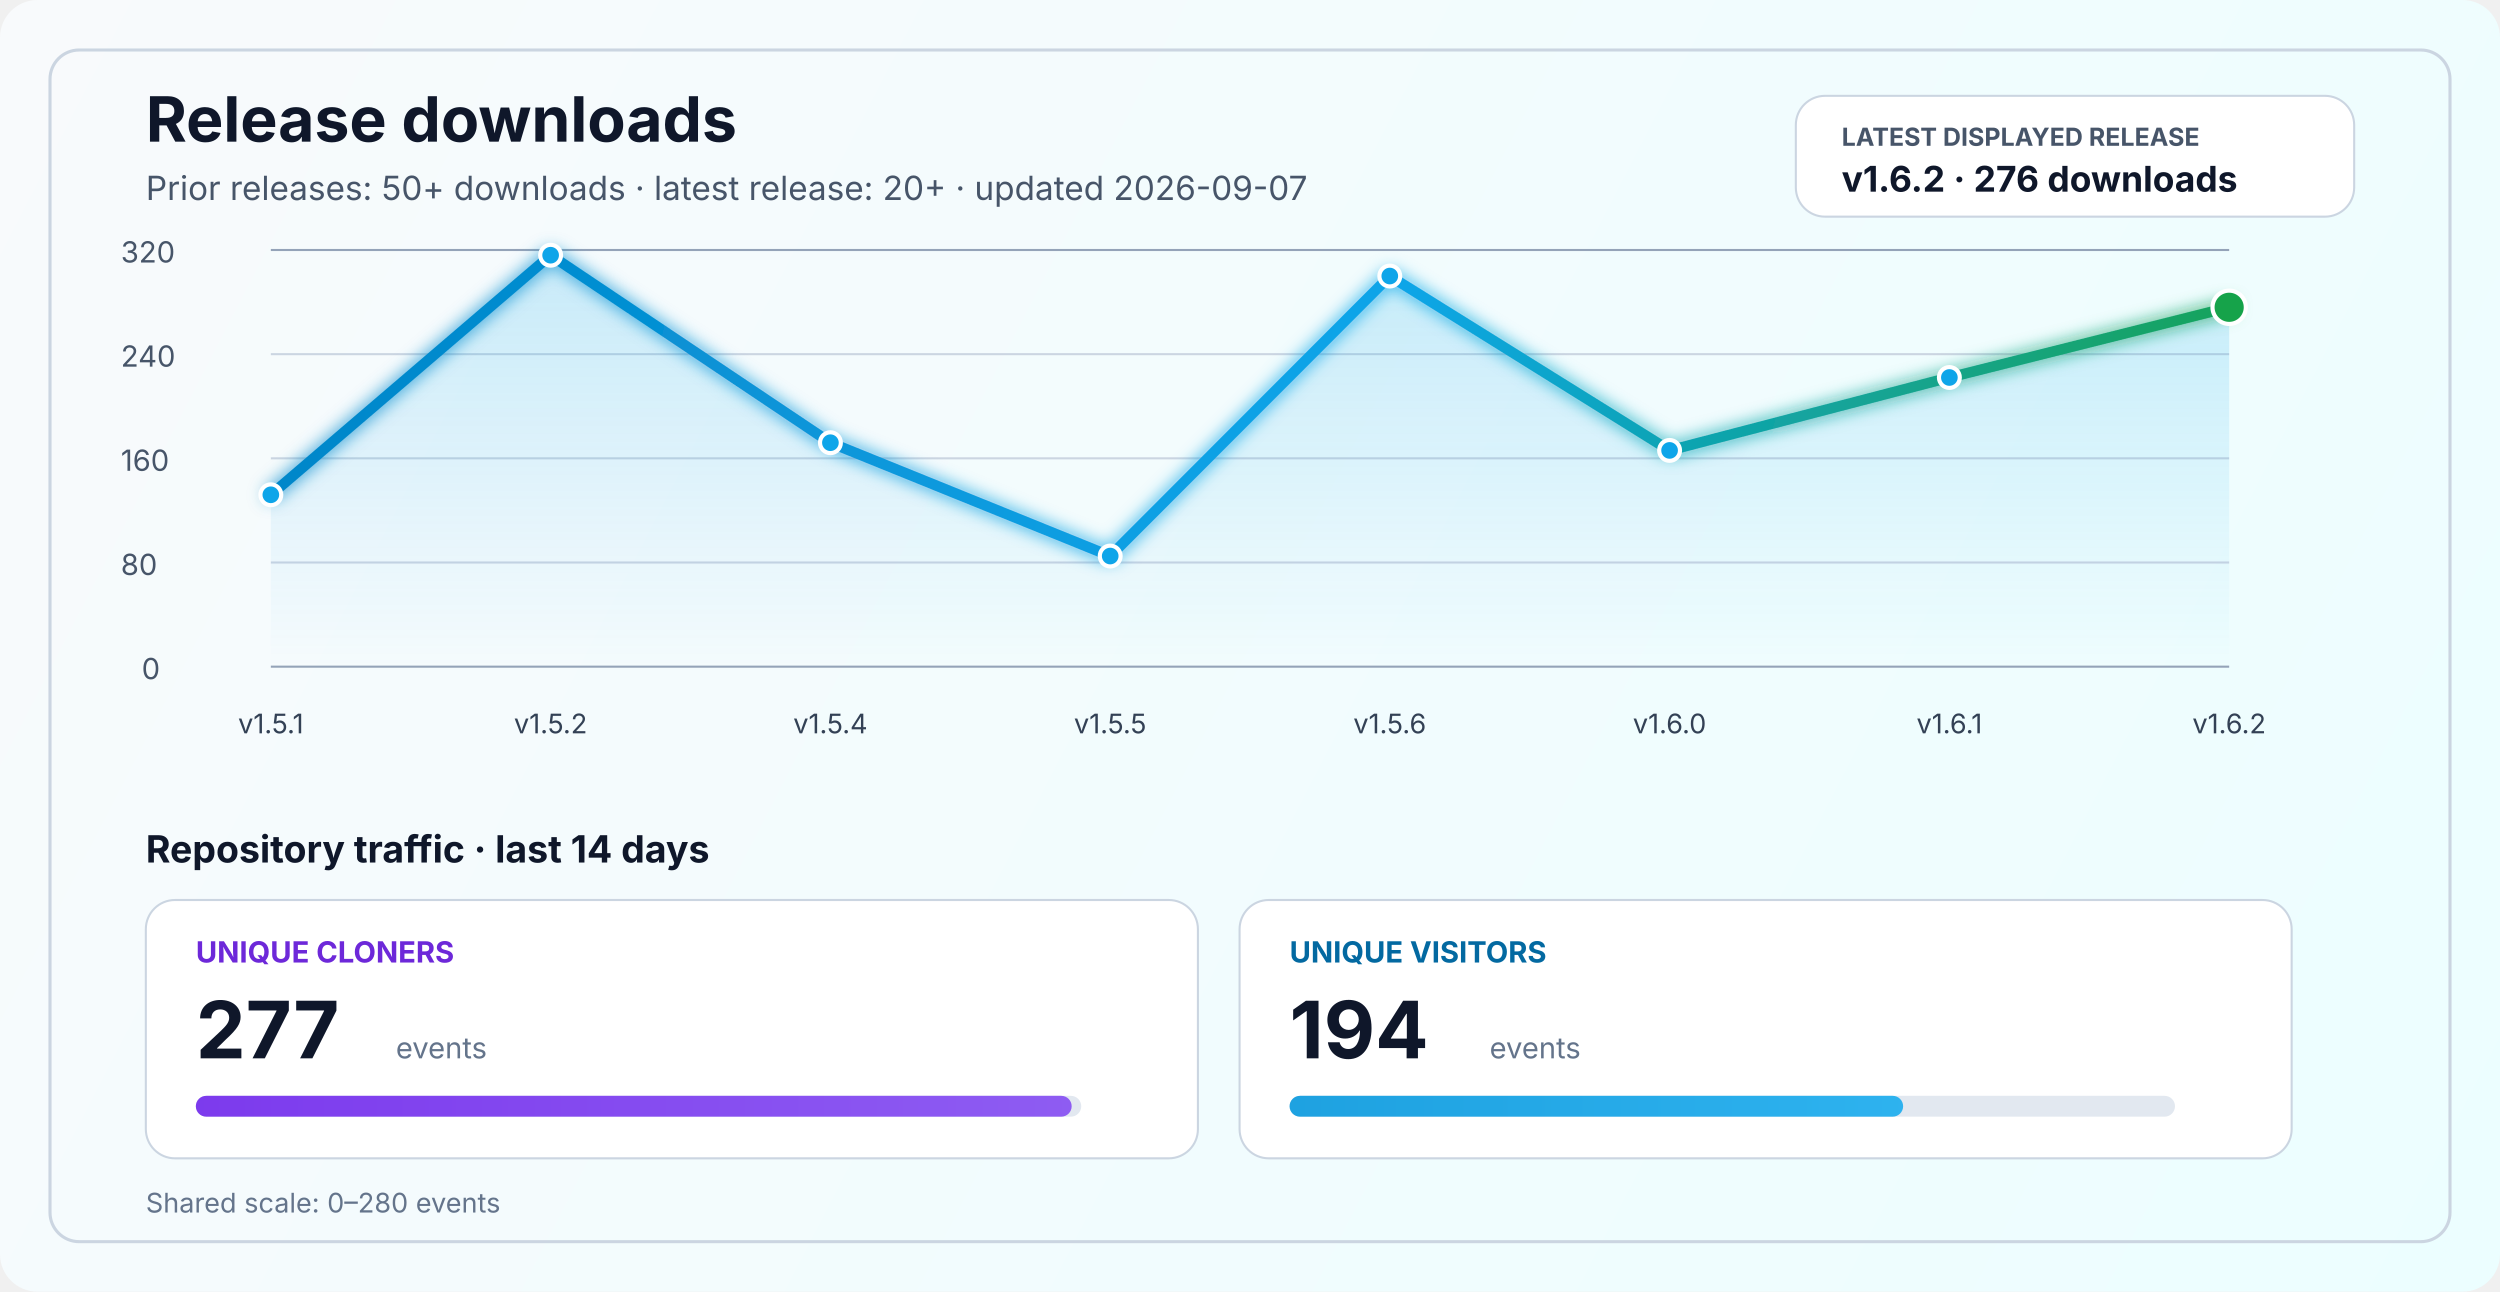
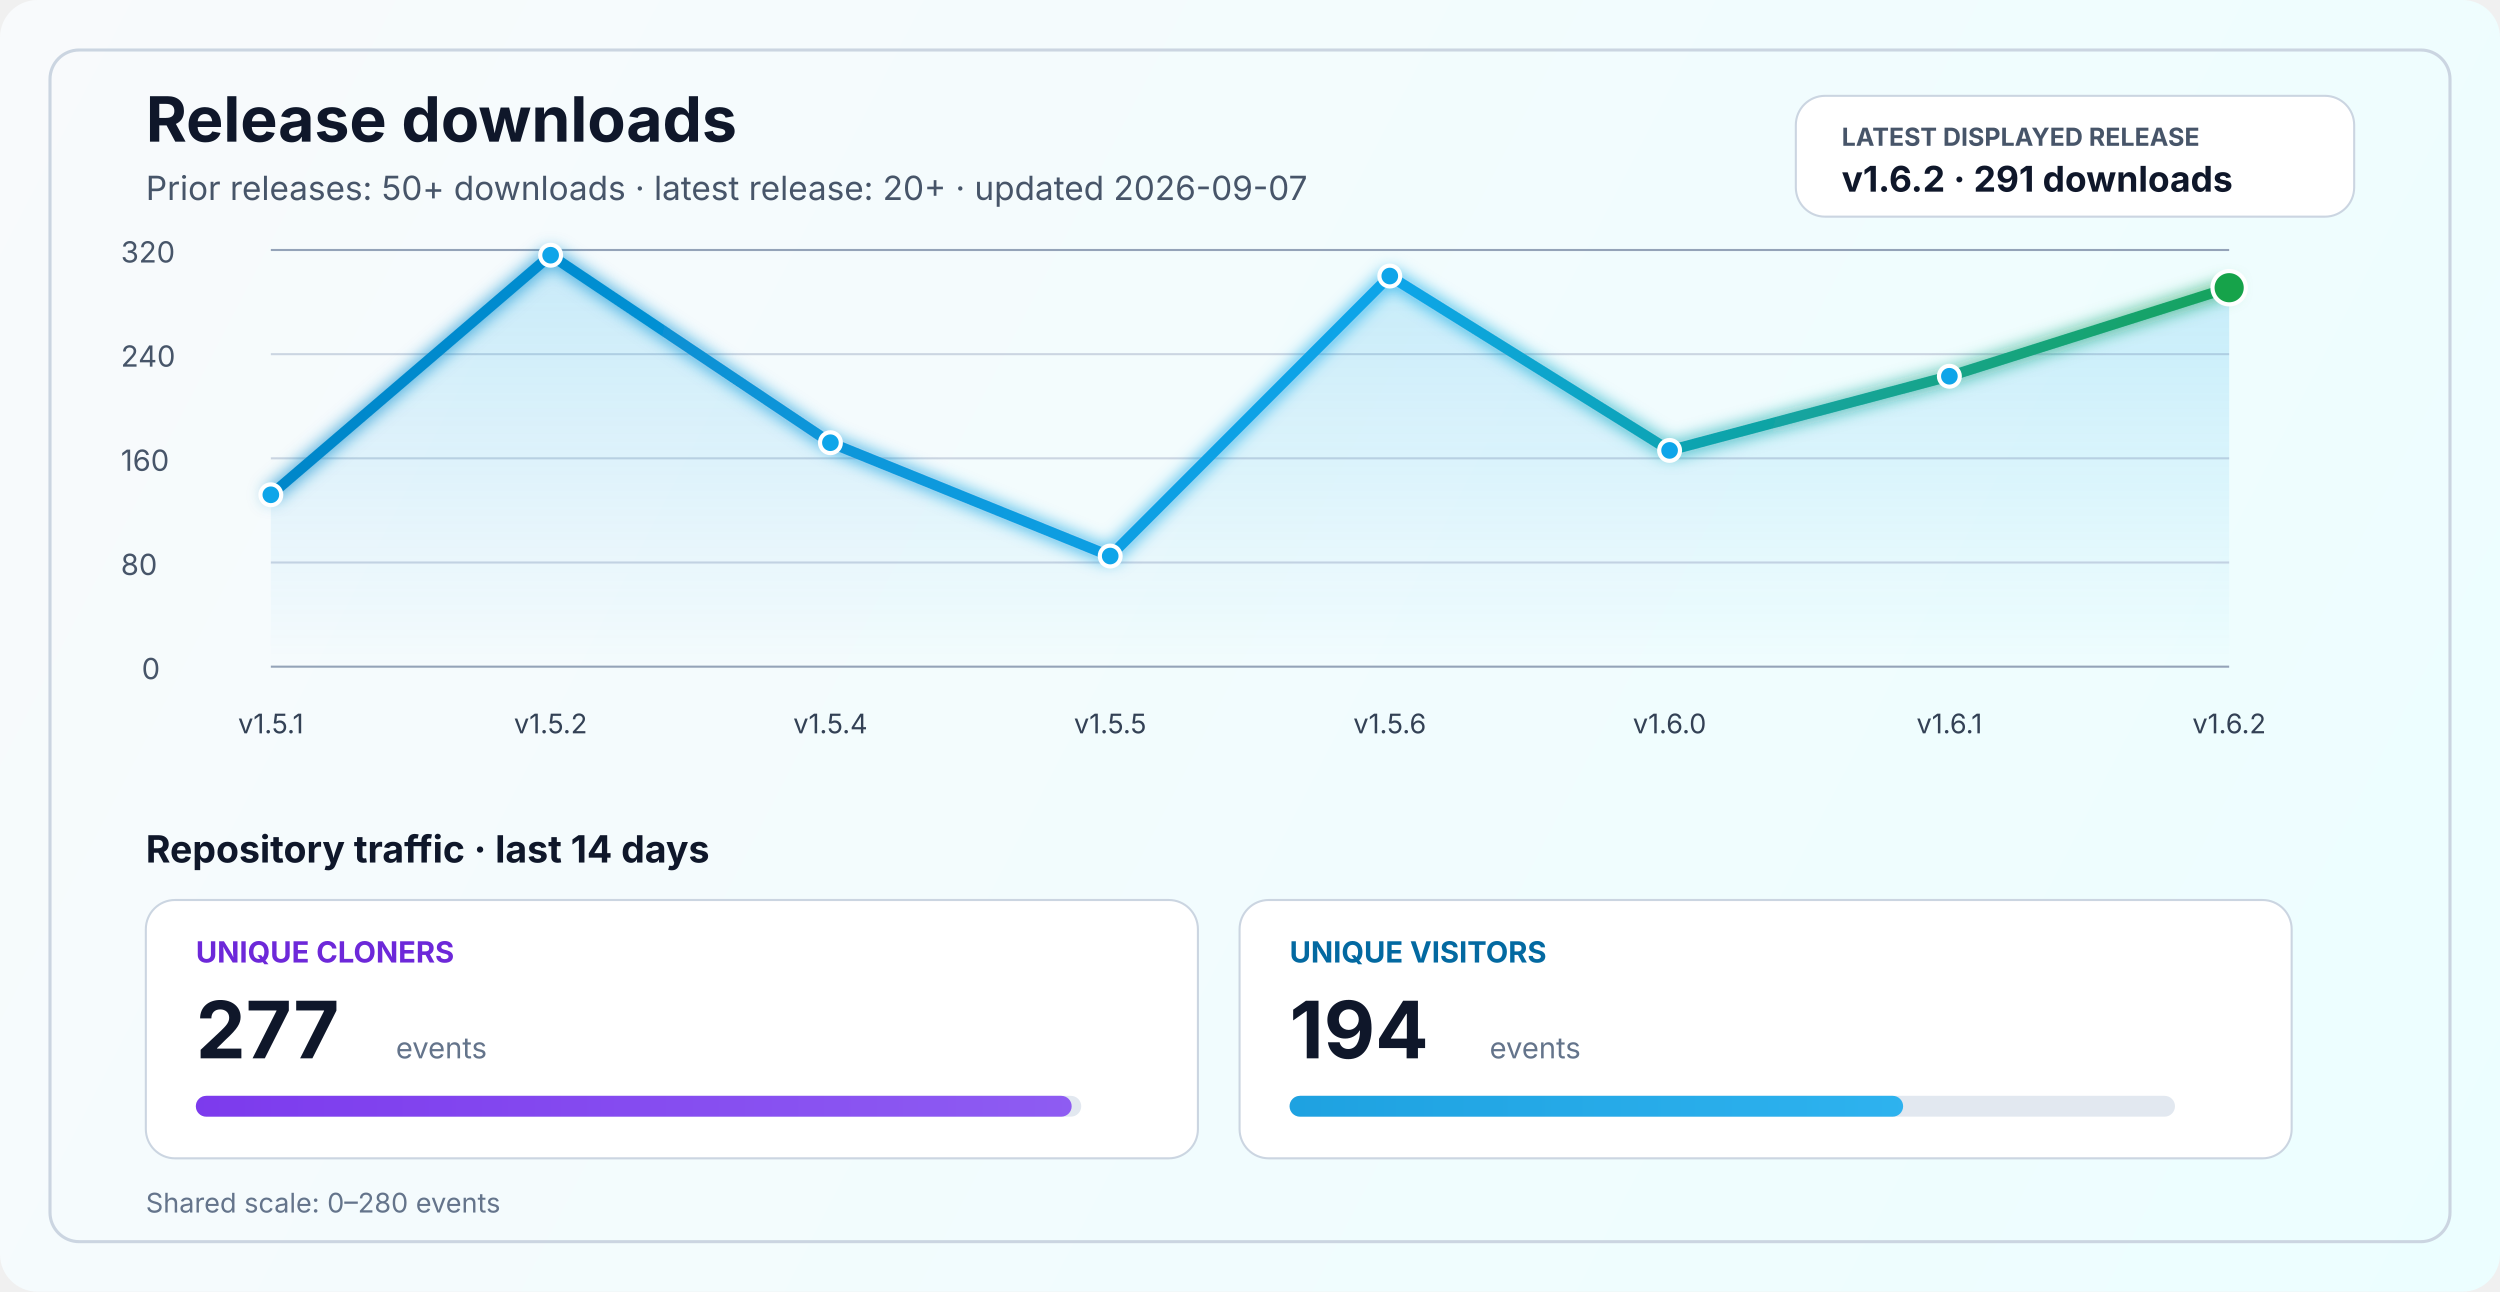
<svg xmlns="http://www.w3.org/2000/svg" width="1200" height="620" viewBox="0 0 1200 620" fill="none" role="img" aria-labelledby="title desc">
  <defs>
    <linearGradient id="bg" x1="0" y1="0" x2="1200" y2="620" gradientUnits="userSpaceOnUse">
      <stop stop-color="#F8FAFC" />
      <stop offset="1" stop-color="#ECFEFF" />
    </linearGradient>
    <linearGradient id="line" x1="130" y1="86" x2="1070" y2="340" gradientUnits="userSpaceOnUse">
      <stop stop-color="#0284C7" />
      <stop offset="0.55" stop-color="#0EA5E9" />
      <stop offset="1" stop-color="#16A34A" />
    </linearGradient>
    <linearGradient id="area" x1="0" y1="120" x2="0" y2="320" gradientUnits="userSpaceOnUse">
      <stop stop-color="#0EA5E9" stop-opacity="0.20" />
      <stop offset="1" stop-color="#0EA5E9" stop-opacity="0" />
    </linearGradient>
    <linearGradient id="cloneFill" x1="86" y1="450" x2="1110" y2="450" gradientUnits="userSpaceOnUse">
      <stop stop-color="#7C3AED" />
      <stop offset="1" stop-color="#A78BFA" />
    </linearGradient>
    <linearGradient id="viewFill" x1="86" y1="482" x2="1110" y2="482" gradientUnits="userSpaceOnUse">
      <stop stop-color="#0284C7" />
      <stop offset="1" stop-color="#38BDF8" />
    </linearGradient>
    <filter id="glow" x="-50%" y="-50%" width="200%" height="200%">
      <feGaussianBlur stdDeviation="4" result="blur" />
      <feMerge>
        <feMergeNode in="blur" />
        <feMergeNode in="SourceGraphic" />
      </feMerge>
    </filter>
  </defs>
  <rect width="1200" height="620" rx="18" fill="url(#bg)" />
  <rect x="24" y="24" width="1152" height="572" rx="14" stroke="#CBD5E1" stroke-width="1.5" />
  <text x="70" y="68" fill="#0F172A" font-size="30" font-family="SF Pro Display, -apple-system, BlinkMacSystemFont, Segoe UI, sans-serif" font-weight="700">Release downloads</text>
  <text x="70" y="96" fill="#475569" font-size="16" font-family="SF Pro Text, -apple-system, BlinkMacSystemFont, Segoe UI, sans-serif">Prior releases: 50+ downloads · latest release: 20+ · updated 2026-09-07</text>
  <rect x="862" y="46" width="268" height="58" rx="14" fill="#FFFFFF" stroke="#CBD5E1" stroke-width="1" />
  <text x="884" y="70" fill="#475569" font-size="12" font-family="SF Pro Text, -apple-system, BlinkMacSystemFont, Segoe UI, sans-serif" font-weight="700">LATEST DISPLAYED RELEASE</text>
-   <text x="884" y="92" fill="#0F172A" font-size="17" font-family="SF Pro Text, -apple-system, BlinkMacSystemFont, Segoe UI, sans-serif" font-weight="700">v1.6.2 · 276 downloads</text>
+   <text x="884" y="92" fill="#0F172A" font-size="17" font-family="SF Pro Text, -apple-system, BlinkMacSystemFont, Segoe UI, sans-serif" font-weight="700">v1.6.2 · 291 downloads</text>
  <line x1="130" y1="320.0" x2="1070" y2="320.0" stroke="#94A3B8" stroke-width="1" />
  <line x1="130" y1="270.0" x2="1070" y2="270.0" stroke="#CBD5E1" stroke-width="1" />
  <line x1="130" y1="220.0" x2="1070" y2="220.0" stroke="#CBD5E1" stroke-width="1" />
  <line x1="130" y1="170.0" x2="1070" y2="170.0" stroke="#CBD5E1" stroke-width="1" />
  <line x1="130" y1="120.0" x2="1070" y2="120.0" stroke="#94A3B8" stroke-width="1" />
  <text x="68" y="326.0" fill="#475569" font-size="14" font-family="SF Pro Text, -apple-system, BlinkMacSystemFont, Segoe UI, sans-serif">0</text>
  <text x="58" y="276.0" fill="#475569" font-size="14" font-family="SF Pro Text, -apple-system, BlinkMacSystemFont, Segoe UI, sans-serif">80</text>
  <text x="58" y="226.0" fill="#475569" font-size="14" font-family="SF Pro Text, -apple-system, BlinkMacSystemFont, Segoe UI, sans-serif">160</text>
  <text x="58" y="176.0" fill="#475569" font-size="14" font-family="SF Pro Text, -apple-system, BlinkMacSystemFont, Segoe UI, sans-serif">240</text>
  <text x="58" y="126.0" fill="#475569" font-size="14" font-family="SF Pro Text, -apple-system, BlinkMacSystemFont, Segoe UI, sans-serif">320</text>
-   <path d="M 130.0 237.5 L 264.3 122.5 L 398.6 212.5 L 532.9 266.9 L 667.1 132.5 L 801.4 216.2 L 935.7 181.2 L 1070.0 147.5 L 1070 320 L 130 320 Z" fill="url(#area)" />
-   <polyline points="130.0,237.5 264.3,122.5 398.6,212.5 532.9,266.9 667.1,132.5 801.4,216.2 935.7,181.2 1070.0,147.5" fill="none" stroke="url(#line)" stroke-width="5" stroke-linecap="round" stroke-linejoin="round" filter="url(#glow)" />
+   <path d="M 130.0 237.5 L 264.3 122.5 L 398.6 212.5 L 532.9 266.9 L 667.1 132.5 L 801.4 216.2 L 935.7 180.6 L 1070.0 138.1 L 1070 320 L 130 320 Z" fill="url(#area)" />
+   <polyline points="130.0,237.5 264.3,122.5 398.6,212.5 532.9,266.9 667.1,132.5 801.4,216.2 935.7,180.6 1070.0,138.1" fill="none" stroke="url(#line)" stroke-width="5" stroke-linecap="round" stroke-linejoin="round" filter="url(#glow)" />
  <circle cx="130.0" cy="237.5" r="5" fill="#0EA5E9" stroke="#FFFFFF" stroke-width="2" />
  <circle cx="264.3" cy="122.5" r="5" fill="#0EA5E9" stroke="#FFFFFF" stroke-width="2" />
  <circle cx="398.6" cy="212.5" r="5" fill="#0EA5E9" stroke="#FFFFFF" stroke-width="2" />
  <circle cx="532.9" cy="266.9" r="5" fill="#0EA5E9" stroke="#FFFFFF" stroke-width="2" />
  <circle cx="667.1" cy="132.5" r="5" fill="#0EA5E9" stroke="#FFFFFF" stroke-width="2" />
  <circle cx="801.4" cy="216.2" r="5" fill="#0EA5E9" stroke="#FFFFFF" stroke-width="2" />
-   <circle cx="935.7" cy="181.2" r="5" fill="#0EA5E9" stroke="#FFFFFF" stroke-width="2" />
-   <circle cx="1070.0" cy="147.5" r="8" fill="#16A34A" stroke="#FFFFFF" stroke-width="2" />
+   <circle cx="935.7" cy="180.6" r="5" fill="#0EA5E9" stroke="#FFFFFF" stroke-width="2" />
+   <circle cx="1070.0" cy="138.1" r="8" fill="#16A34A" stroke="#FFFFFF" stroke-width="2" />
  <text x="130.0" y="352" text-anchor="middle" fill="#334155" font-size="13" font-family="SF Pro Text, -apple-system, BlinkMacSystemFont, Segoe UI, sans-serif">v1.5.1</text>
  <text x="264.3" y="352" text-anchor="middle" fill="#334155" font-size="13" font-family="SF Pro Text, -apple-system, BlinkMacSystemFont, Segoe UI, sans-serif">v1.5.2</text>
  <text x="398.6" y="352" text-anchor="middle" fill="#334155" font-size="13" font-family="SF Pro Text, -apple-system, BlinkMacSystemFont, Segoe UI, sans-serif">v1.5.4</text>
  <text x="532.9" y="352" text-anchor="middle" fill="#334155" font-size="13" font-family="SF Pro Text, -apple-system, BlinkMacSystemFont, Segoe UI, sans-serif">v1.5.5</text>
  <text x="667.1" y="352" text-anchor="middle" fill="#334155" font-size="13" font-family="SF Pro Text, -apple-system, BlinkMacSystemFont, Segoe UI, sans-serif">v1.5.6</text>
  <text x="801.4" y="352" text-anchor="middle" fill="#334155" font-size="13" font-family="SF Pro Text, -apple-system, BlinkMacSystemFont, Segoe UI, sans-serif">v1.6.0</text>
  <text x="935.7" y="352" text-anchor="middle" fill="#334155" font-size="13" font-family="SF Pro Text, -apple-system, BlinkMacSystemFont, Segoe UI, sans-serif">v1.6.1</text>
  <text x="1070.0" y="352" text-anchor="middle" fill="#334155" font-size="13" font-family="SF Pro Text, -apple-system, BlinkMacSystemFont, Segoe UI, sans-serif">v1.6.2</text>
  <text x="70" y="414" fill="#0F172A" font-size="18" font-family="SF Pro Text, -apple-system, BlinkMacSystemFont, Segoe UI, sans-serif" font-weight="700">Repository traffic · last 14 days</text>
  <rect x="70" y="432" width="505" height="124" rx="14" fill="#FFFFFF" stroke="#CBD5E1" stroke-width="1" />
  <text x="94" y="462" fill="#6D28D9" font-size="14" font-family="SF Pro Text, -apple-system, BlinkMacSystemFont, Segoe UI, sans-serif" font-weight="700">UNIQUE CLONERS</text>
  <text x="94" y="508" fill="#0F172A" font-size="38" font-family="SF Pro Display, -apple-system, BlinkMacSystemFont, Segoe UI, sans-serif" font-weight="700">277</text>
  <text x="190" y="508" fill="#64748B" font-size="14" font-family="SF Pro Text, -apple-system, BlinkMacSystemFont, Segoe UI, sans-serif">events</text>
  <rect x="94" y="526" width="425" height="10" rx="5" fill="#E2E8F0" />
  <rect x="94" y="526" width="420.4" height="10" rx="5" fill="url(#cloneFill)" />
  <rect x="595" y="432" width="505" height="124" rx="14" fill="#FFFFFF" stroke="#CBD5E1" stroke-width="1" />
  <text x="619" y="462" fill="#0369A1" font-size="14" font-family="SF Pro Text, -apple-system, BlinkMacSystemFont, Segoe UI, sans-serif" font-weight="700">UNIQUE VISITORS</text>
  <text x="619" y="508" fill="#0F172A" font-size="38" font-family="SF Pro Display, -apple-system, BlinkMacSystemFont, Segoe UI, sans-serif" font-weight="700">194</text>
  <text x="715" y="508" fill="#64748B" font-size="14" font-family="SF Pro Text, -apple-system, BlinkMacSystemFont, Segoe UI, sans-serif">events</text>
  <rect x="619" y="526" width="425" height="10" rx="5" fill="#E2E8F0" />
  <rect x="619" y="526" width="294.5" height="10" rx="5" fill="url(#viewFill)" />
  <text x="70" y="582" fill="#64748B" font-size="13" font-family="SF Pro Text, -apple-system, BlinkMacSystemFont, Segoe UI, sans-serif">Shared scale: 0–280 events</text>
</svg>
